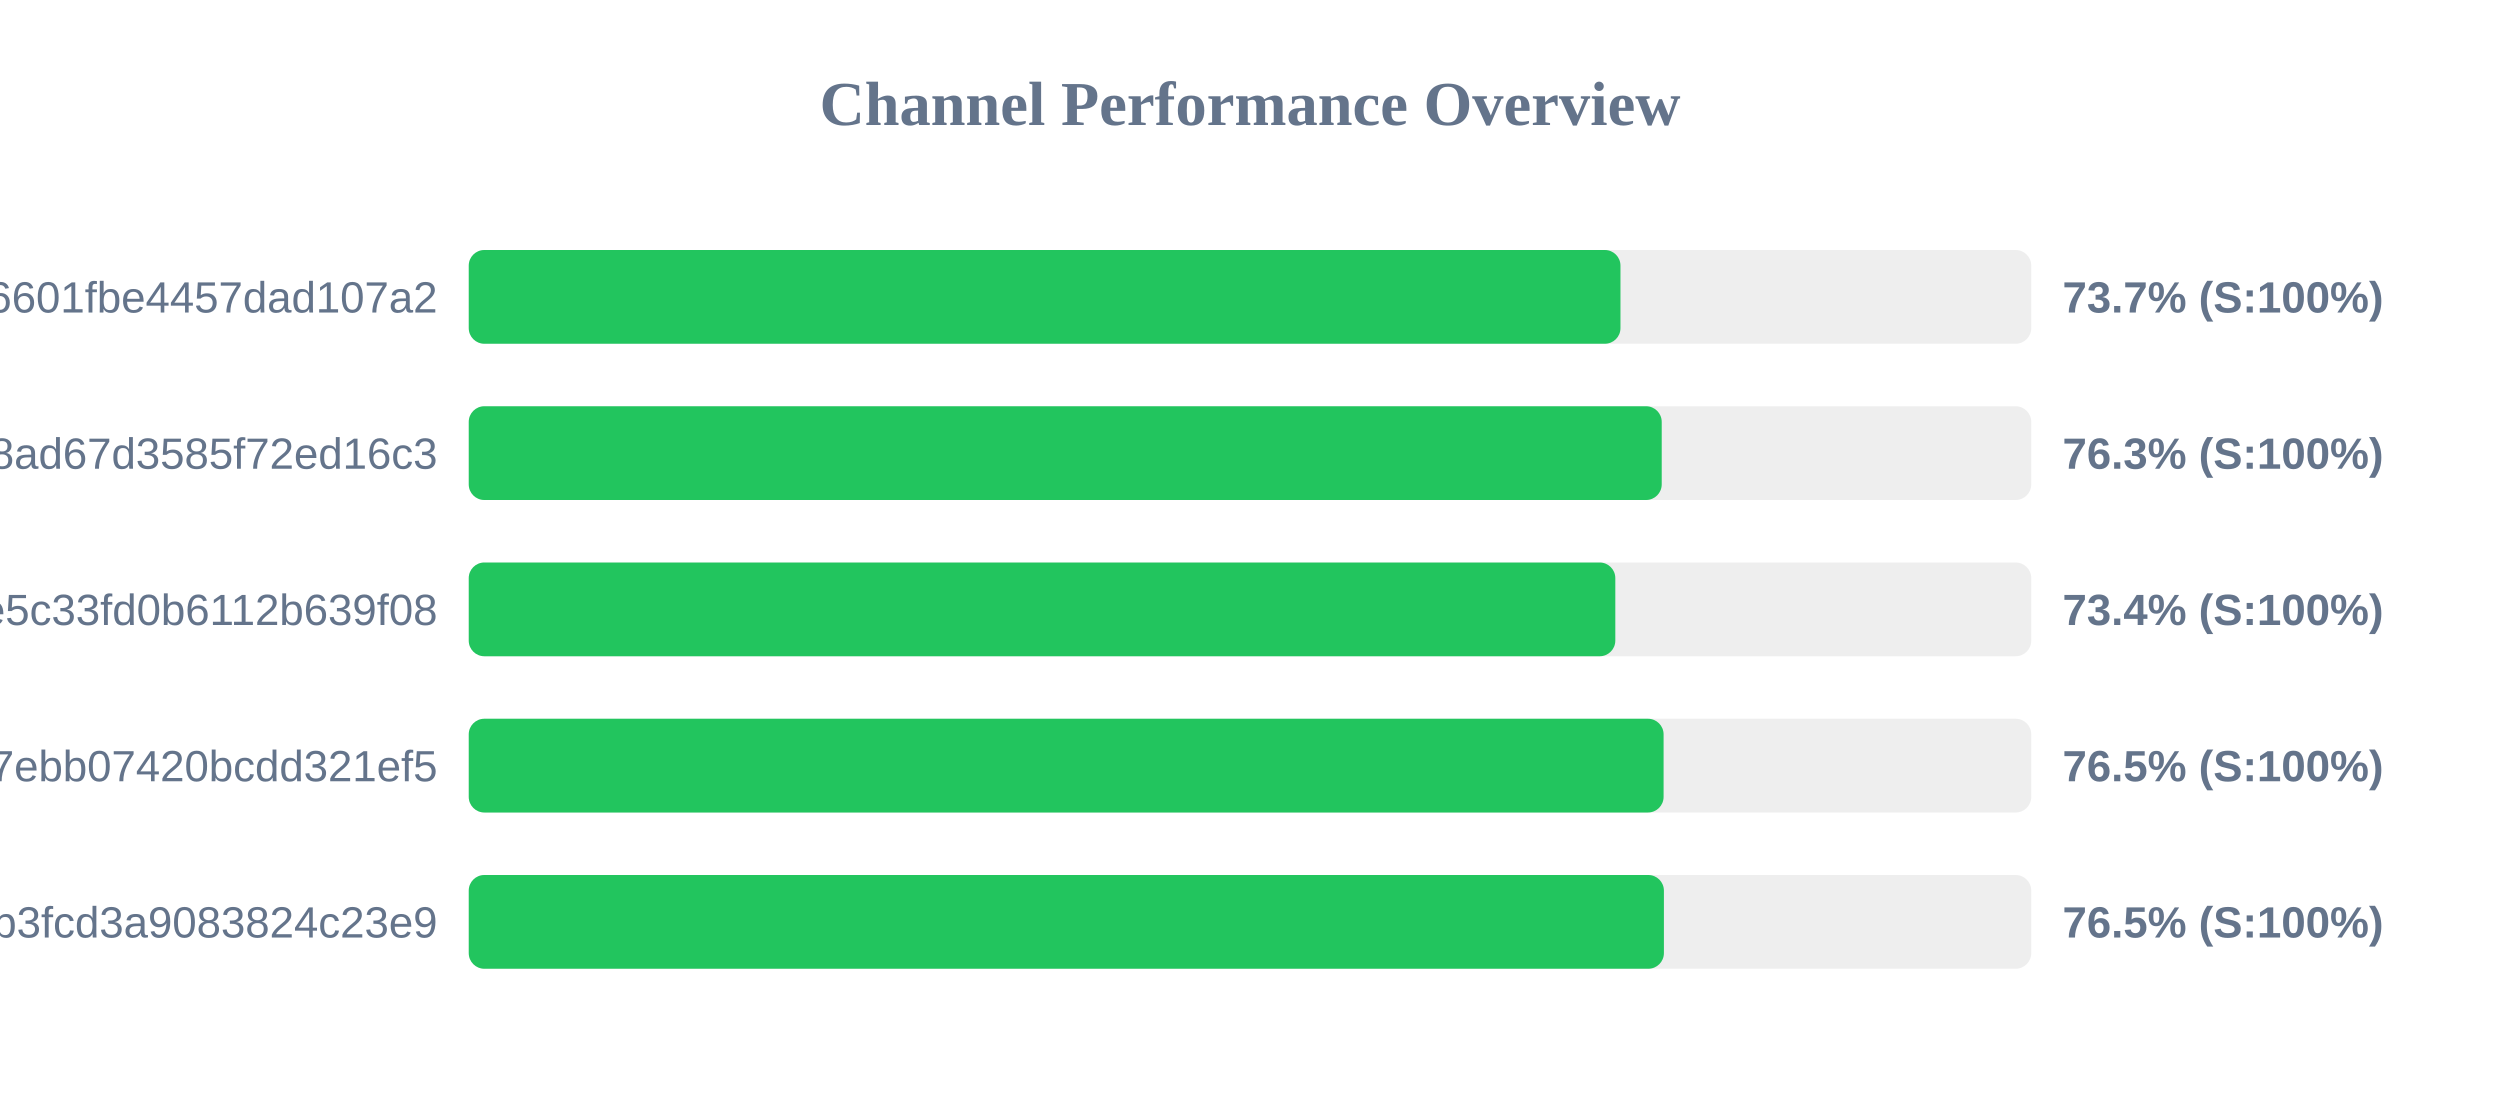
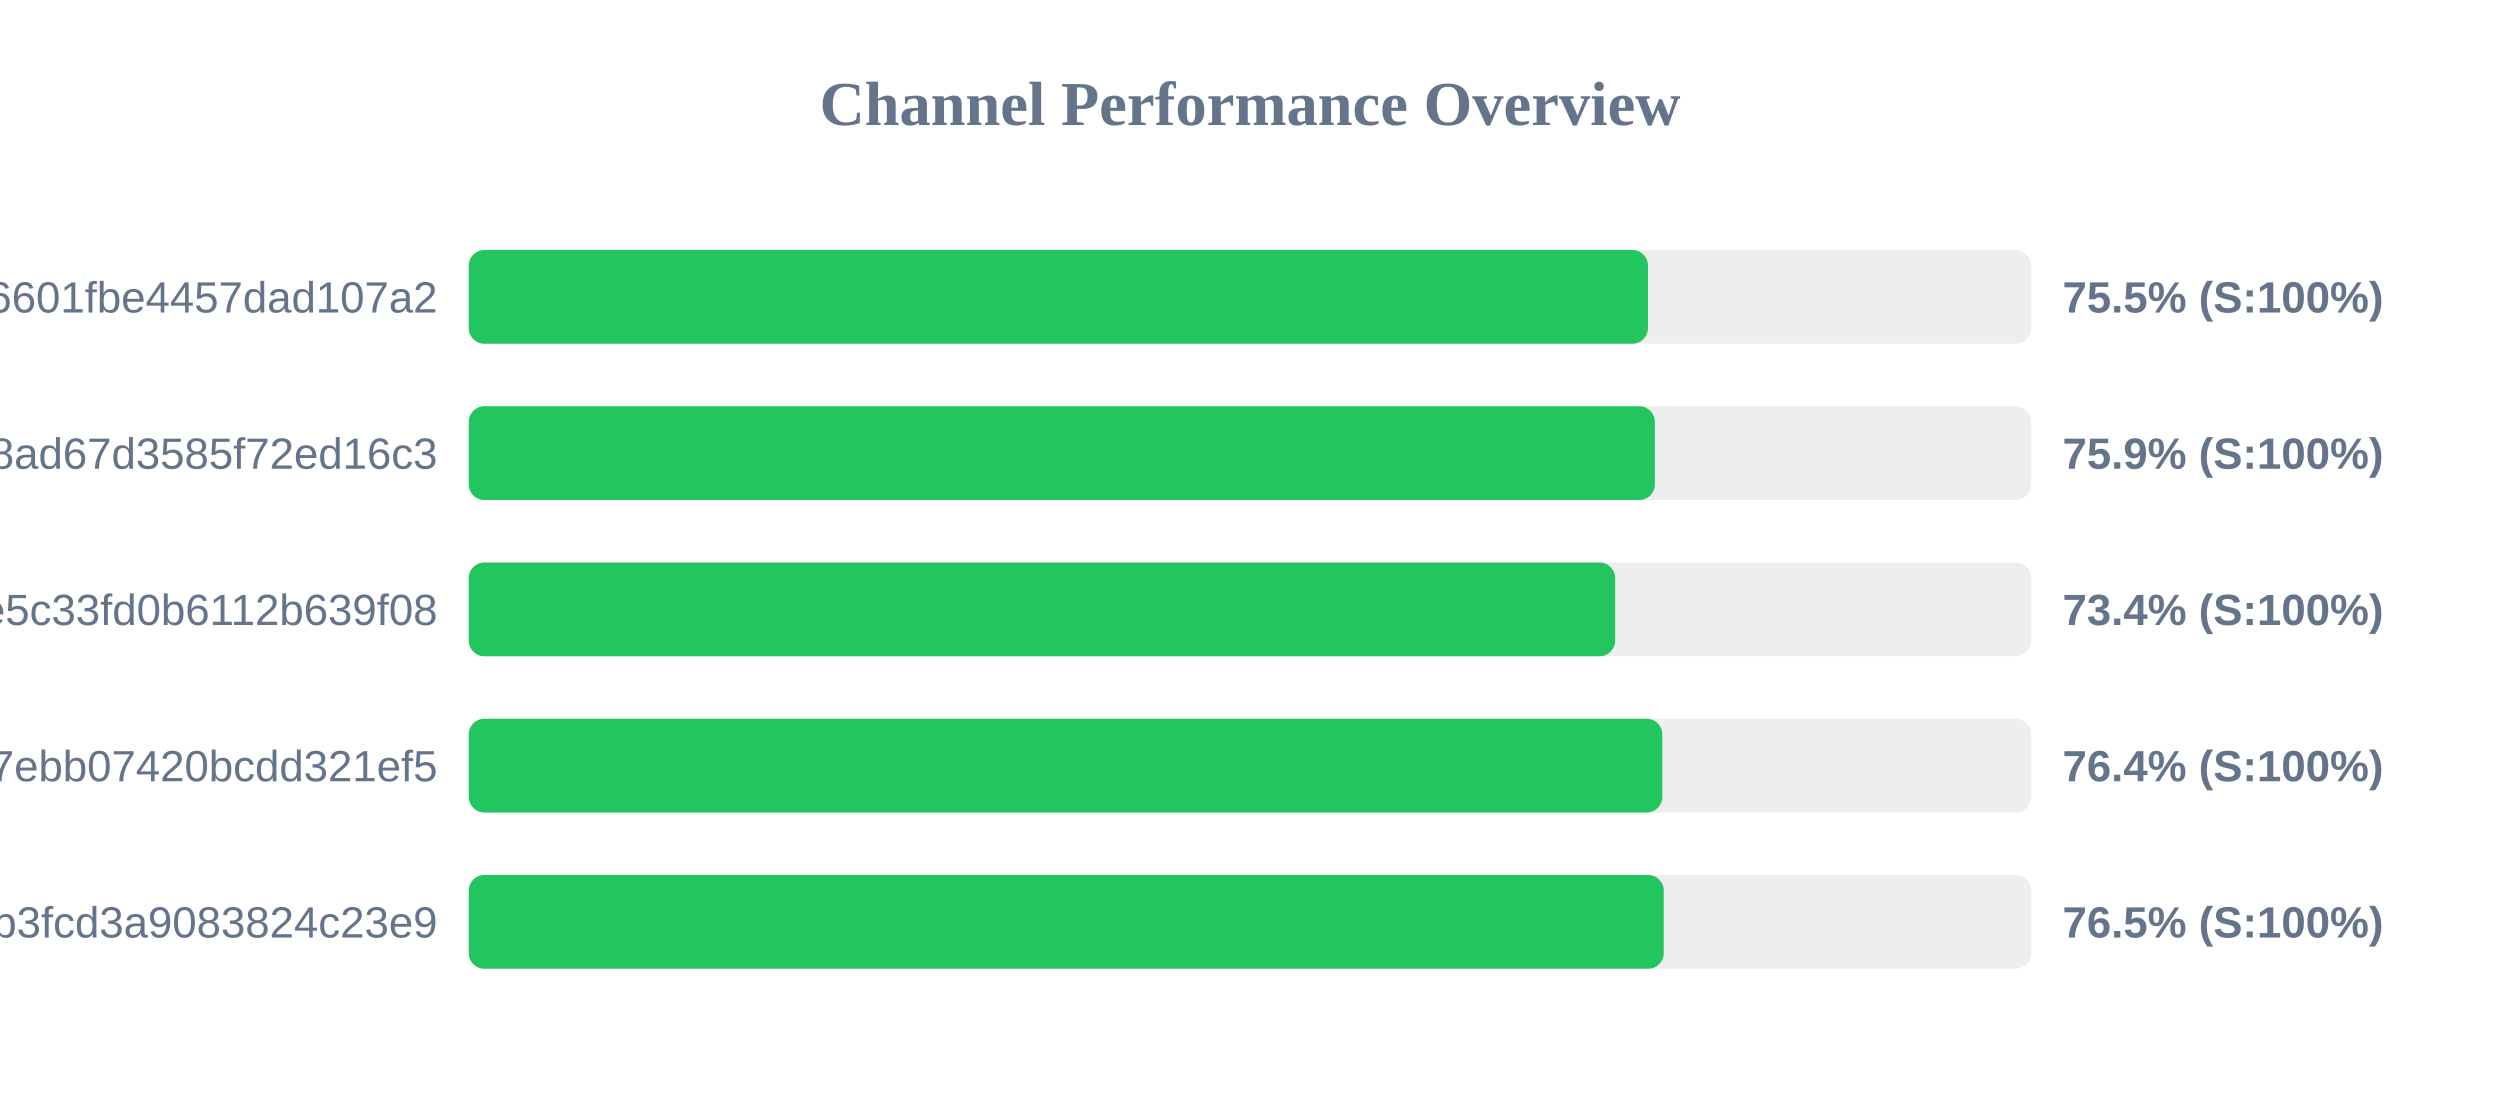
<svg xmlns="http://www.w3.org/2000/svg" width="800" height="350" version="1.1">
  <style>
        .row { font: 14px Arial; fill: #64748b; }
        .score { font: bold 14px Arial; fill: #64748b; }
    </style>
  <text x="400" y="40" text-anchor="middle" font-size="20px" font-weight="bold" fill="#64748b">Channel Performance Overview</text>
  <rect x="150" y="80" width="500" height="30" fill="#eee" rx="5" />
-   <rect x="150" y="80" width="368.55" height="30" fill="#22c55e" rx="5" />
+   <rect x="150" y="80" width="377.35" height="30" fill="#22c55e" rx="5" />
  <text x="140" y="100" text-anchor="end" class="row">6ca22ad3b96aa6601fbe4457dad107a2</text>
-   <text x="660" y="100" text-anchor="start" class="score">73.7% (S:100%)</text>
+   <text x="660" y="100" text-anchor="start" class="score">75.5% (S:100%)</text>
  <rect x="150" y="130" width="500" height="30" fill="#eee" rx="5" />
-   <rect x="150" y="130" width="381.75" height="30" fill="#22c55e" rx="5" />
+   <rect x="150" y="130" width="379.55" height="30" fill="#22c55e" rx="5" />
  <text x="140" y="150" text-anchor="end" class="row">d2ddf60933dd08ad67d3585f72ed16c3</text>
-   <text x="660" y="150" text-anchor="start" class="score">76.3% (S:100%)</text>
+   <text x="660" y="150" text-anchor="start" class="score">75.9% (S:100%)</text>
  <rect x="150" y="180" width="500" height="30" fill="#eee" rx="5" />
-   <rect x="150" y="180" width="366.9" height="30" fill="#22c55e" rx="5" />
+   <rect x="150" y="180" width="366.85" height="30" fill="#22c55e" rx="5" />
  <text x="140" y="200" text-anchor="end" class="row">56c52d37015ce5c33fd0b6112b639f08</text>
  <text x="660" y="200" text-anchor="start" class="score">73.4% (S:100%)</text>
  <rect x="150" y="230" width="500" height="30" fill="#eee" rx="5" />
-   <rect x="150" y="230" width="382.35" height="30" fill="#22c55e" rx="5" />
+   <rect x="150" y="230" width="381.95" height="30" fill="#22c55e" rx="5" />
  <text x="140" y="250" text-anchor="end" class="row">dcd03ae545a147ebb07420bcdd321ef5</text>
-   <text x="660" y="250" text-anchor="start" class="score">76.5% (S:100%)</text>
+   <text x="660" y="250" text-anchor="start" class="score">76.4% (S:100%)</text>
  <rect x="150" y="280" width="500" height="30" fill="#eee" rx="5" />
-   <rect x="150" y="280" width="382.45" height="30" fill="#22c55e" rx="5" />
+   <rect x="150" y="280" width="382.4" height="30" fill="#22c55e" rx="5" />
  <text x="140" y="300" text-anchor="end" class="row">subscribe?token=8bc38a0c131e9b3fcd3a9083824c23e9</text>
  <text x="660" y="300" text-anchor="start" class="score">76.5% (S:100%)</text>
</svg>
